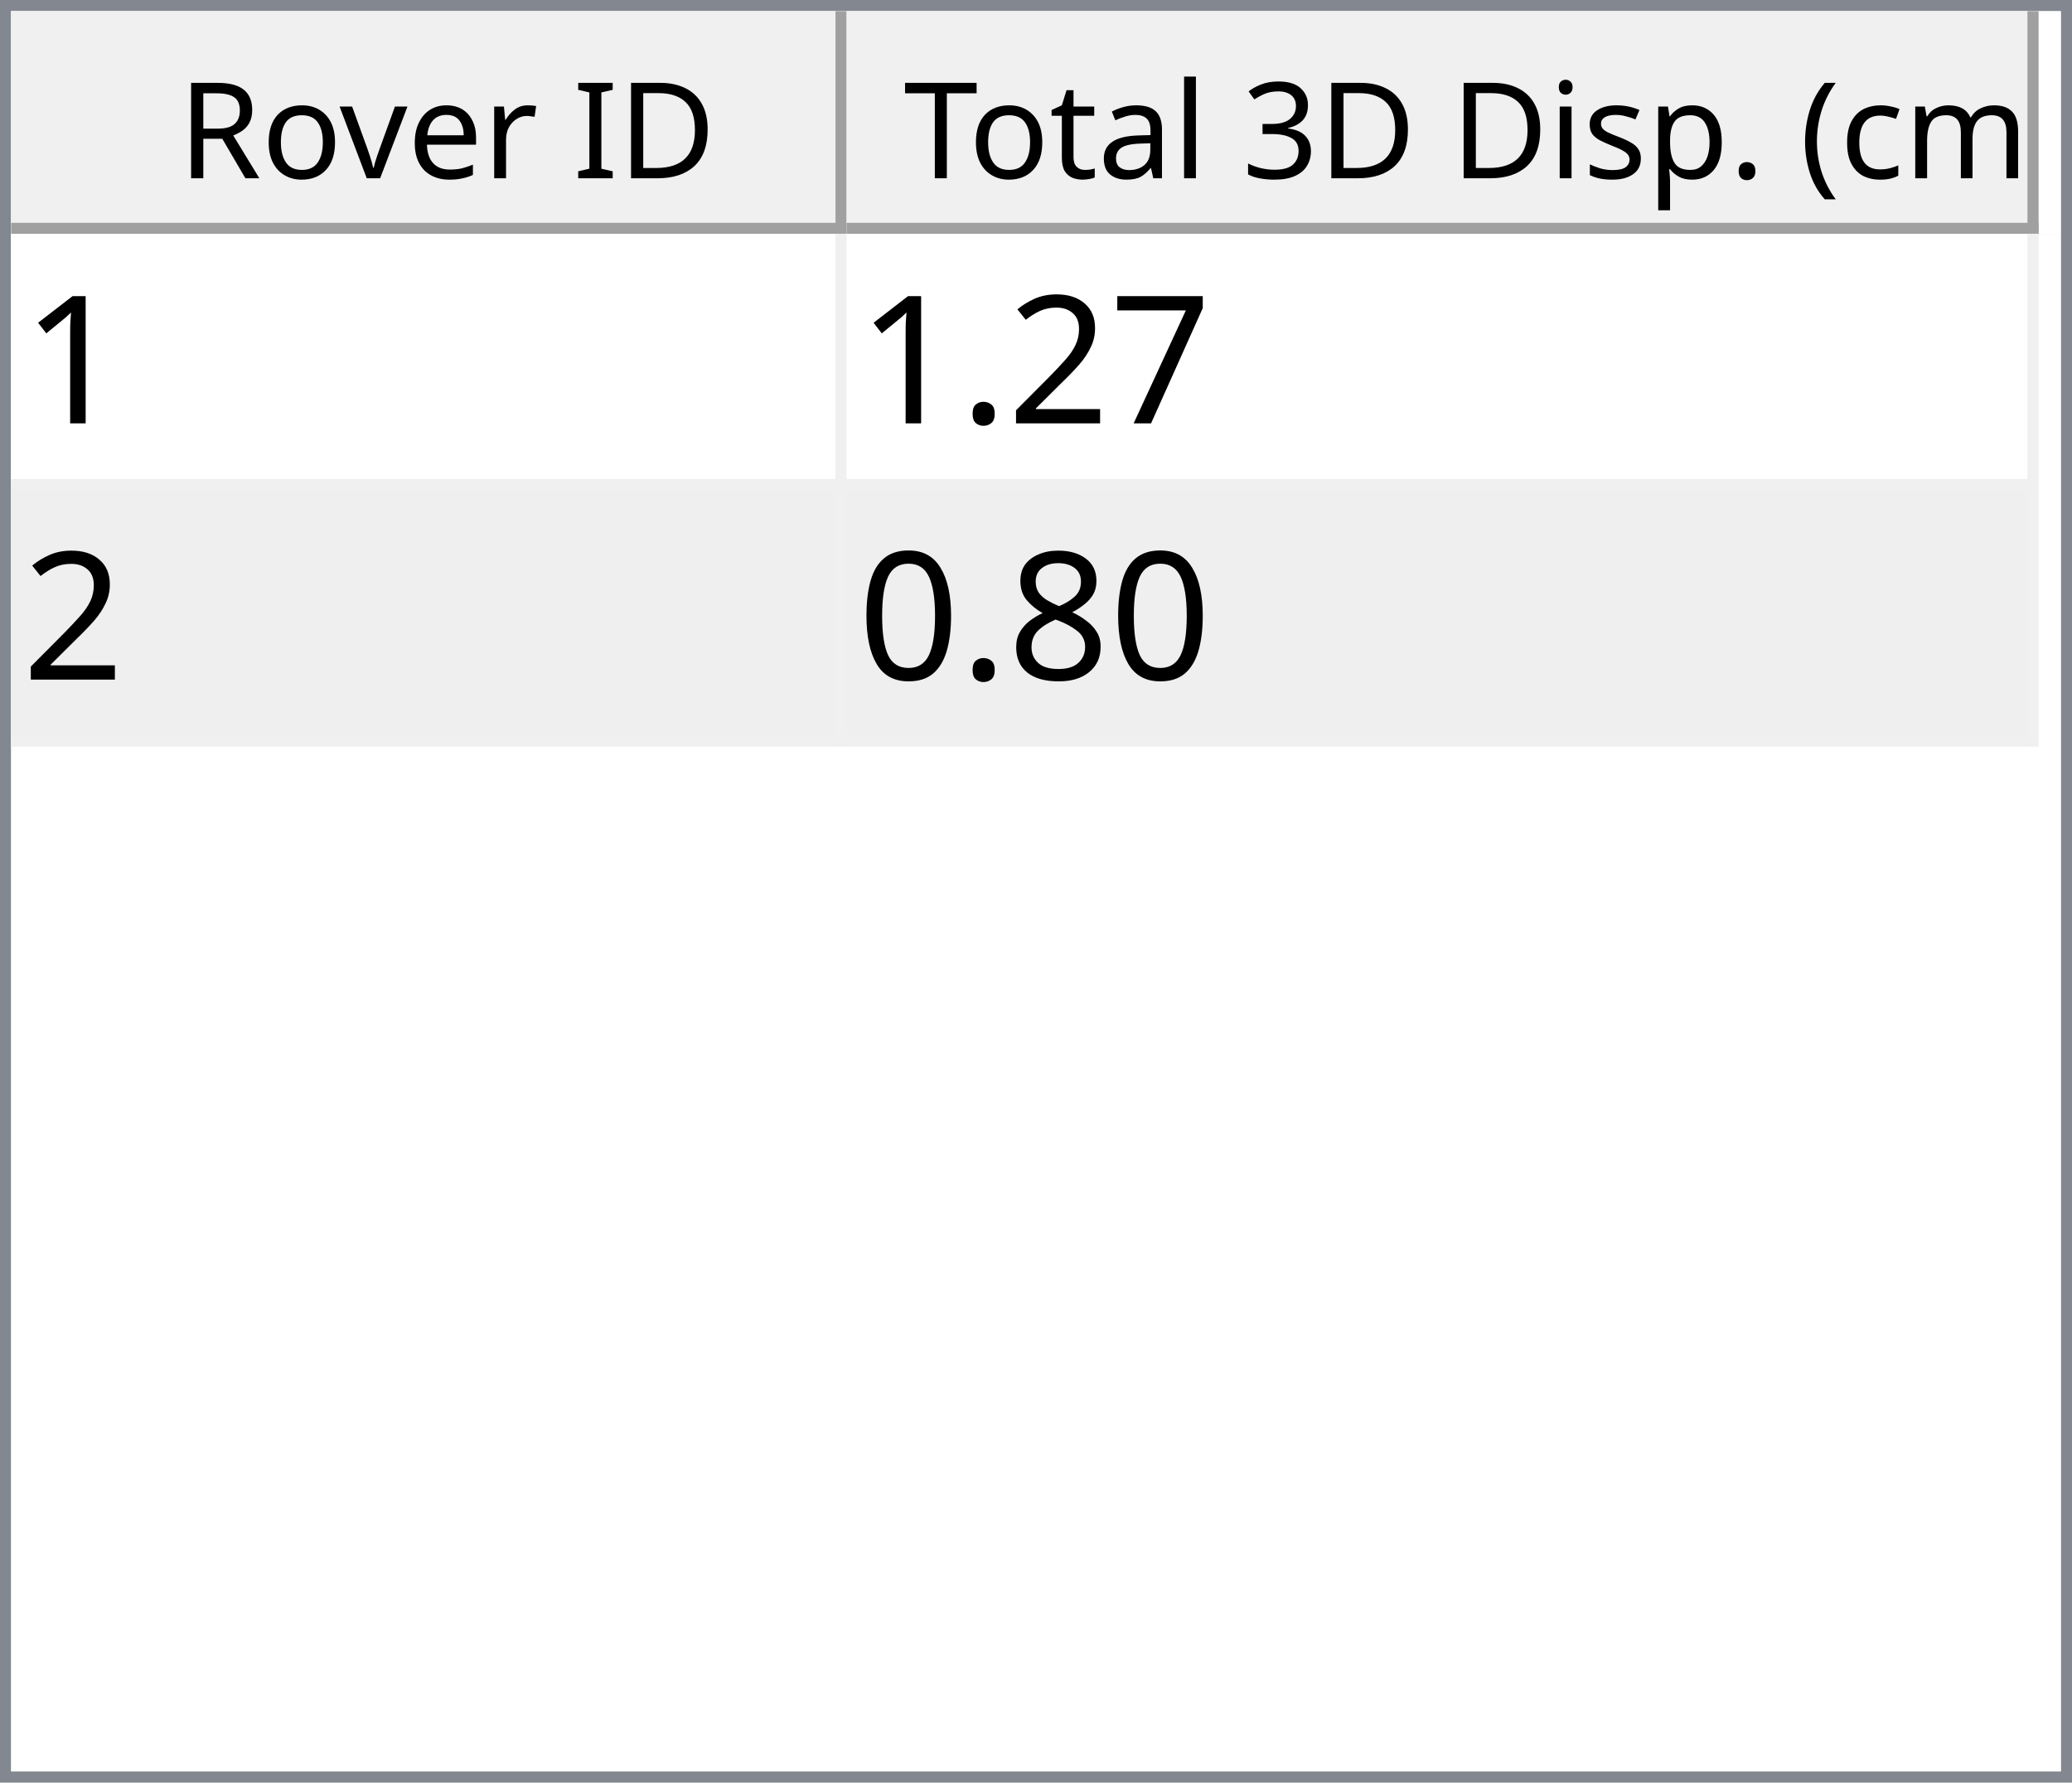
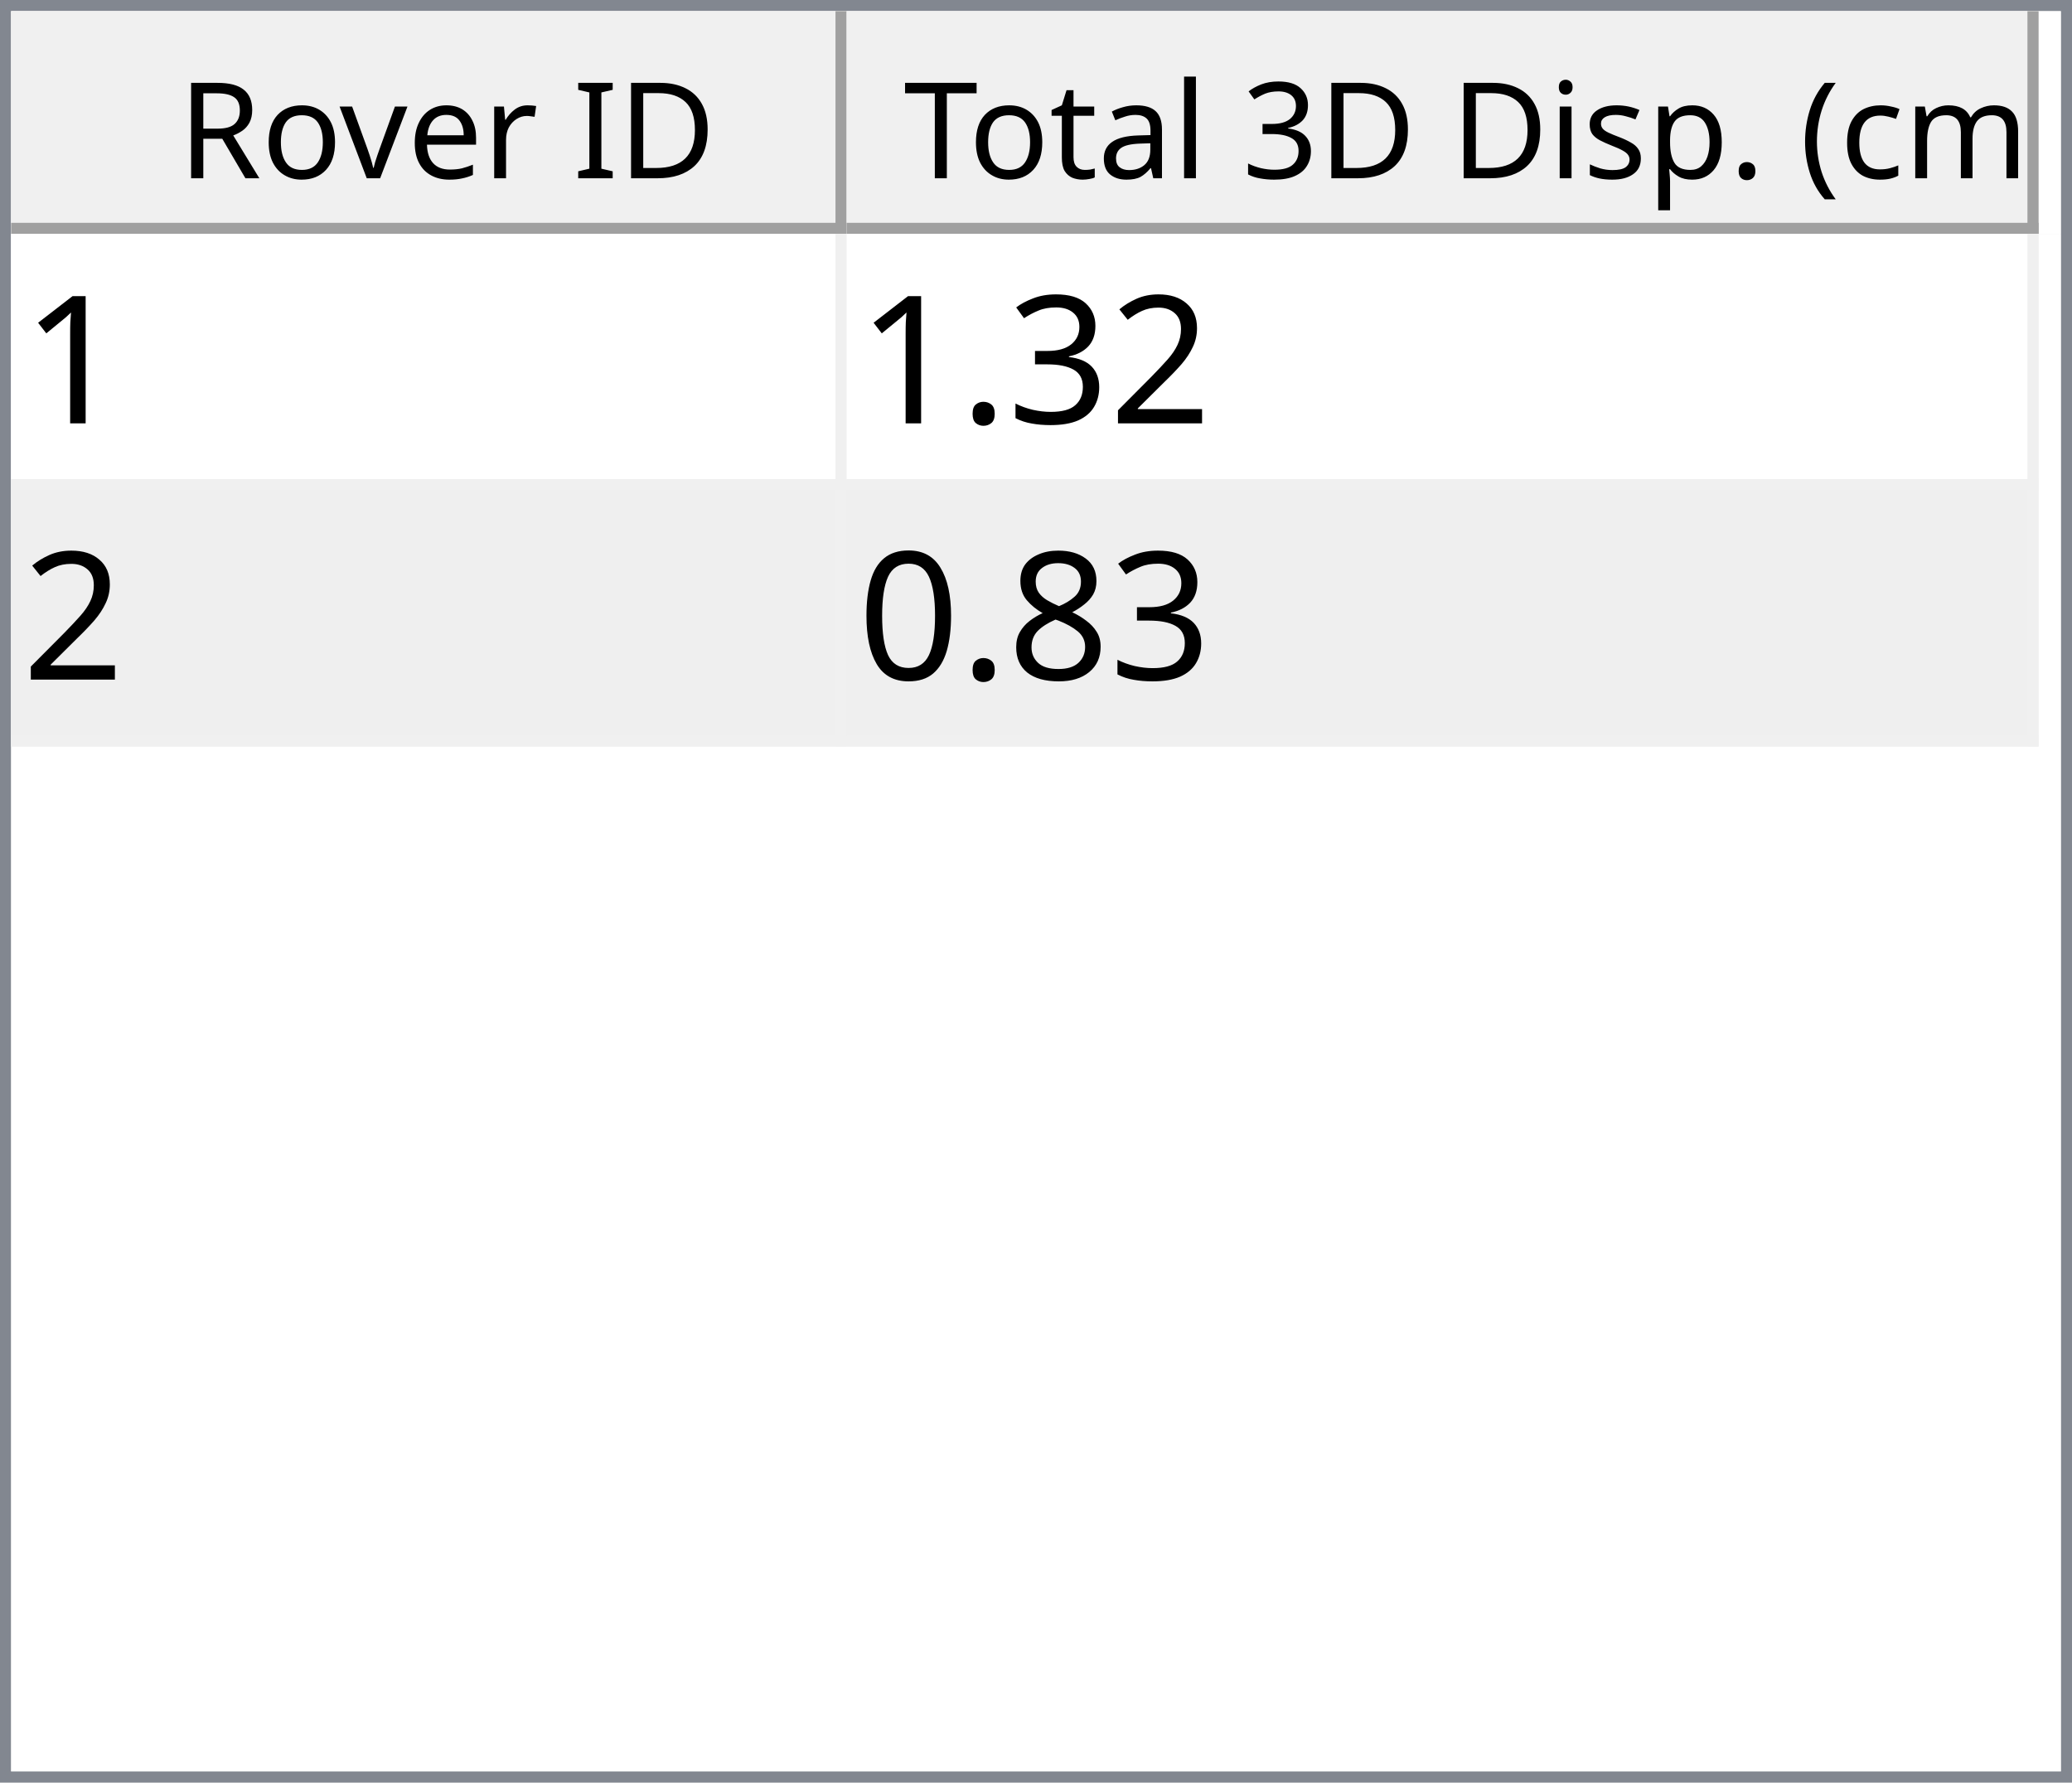
<svg xmlns="http://www.w3.org/2000/svg" style="fill-opacity:1; color-rendering:auto; color-interpolation:auto; text-rendering:auto; stroke:black; stroke-linecap:square; stroke-miterlimit:10; shape-rendering:auto; stroke-opacity:1; fill:black; stroke-dasharray:none; font-weight:normal; stroke-width:1; font-family:'Dialog'; font-style:normal; stroke-linejoin:miter; font-size:12px; stroke-dashoffset:0; image-rendering:auto;" width="186" height="160">
  <defs id="genericDefs" />
  <g>
    <defs id="defs1">
      <clipPath clipPathUnits="userSpaceOnUse" id="clipPath1">
        <path d="M0 0 L186 0 L186 160 L0 160 L0 0 Z" />
      </clipPath>
      <clipPath clipPathUnits="userSpaceOnUse" id="clipPath2">
        <path d="M0 0 L0 160 L186 160 L186 0 Z" />
      </clipPath>
      <clipPath clipPathUnits="userSpaceOnUse" id="clipPath3">
        <path d="M0 0 L0 20 L184 20 L184 0 Z" />
      </clipPath>
      <clipPath clipPathUnits="userSpaceOnUse" id="clipPath4">
        <path d="M0 0 L0 20 L75 20 L75 0 Z" />
      </clipPath>
      <clipPath clipPathUnits="userSpaceOnUse" id="clipPath5">
        <path d="M1 1 L1 19 L74 19 L74 1 Z" />
      </clipPath>
      <clipPath clipPathUnits="userSpaceOnUse" id="clipPath6">
        <path d="M0 0 L0 18 L73 18 L73 0 Z" />
      </clipPath>
      <clipPath clipPathUnits="userSpaceOnUse" id="clipPath7">
        <path d="M-0.5 -0.5 L-0.5 19.5 L74.5 19.5 L74.5 -0.5 Z" />
      </clipPath>
      <clipPath clipPathUnits="userSpaceOnUse" id="clipPath8">
        <path d="M0 0 L0 20 L107 20 L107 0 Z" />
      </clipPath>
      <clipPath clipPathUnits="userSpaceOnUse" id="clipPath9">
        <path d="M1 1 L1 19 L106 19 L106 1 Z" />
      </clipPath>
      <clipPath clipPathUnits="userSpaceOnUse" id="clipPath10">
        <path d="M0 0 L0 18 L105 18 L105 0 Z" />
      </clipPath>
      <clipPath clipPathUnits="userSpaceOnUse" id="clipPath11">
        <path d="M-0.5 -0.5 L-0.5 19.5 L106.5 19.5 L106.5 -0.5 Z" />
      </clipPath>
      <clipPath clipPathUnits="userSpaceOnUse" id="clipPath12">
        <path d="M0 0 L0 138 L184 138 L184 0 Z" />
      </clipPath>
      <clipPath clipPathUnits="userSpaceOnUse" id="clipPath13">
        <path d="M0 0 L0 46 L182 46 L182 0 Z" />
      </clipPath>
      <clipPath clipPathUnits="userSpaceOnUse" id="clipPath14">
        <path d="M-0.5 -0.5 L-0.5 45.5 L181.5 45.5 L181.5 -0.5 Z" />
      </clipPath>
      <clipPath clipPathUnits="userSpaceOnUse" id="clipPath15">
        <path d="M0 0 L0 22 L74 22 L74 0 Z" />
      </clipPath>
      <clipPath clipPathUnits="userSpaceOnUse" id="clipPath16">
        <path d="M0 0 L0 22 L106 22 L106 0 Z" />
      </clipPath>
      <font horiz-adv-x="64.551" id="font1">
        <font-face ascent="107.91" descent="25.098" units-per-em="100" style="font-style:normal; font-family:Segoe UI; font-weight:normal;" />
        <missing-glyph horiz-adv-x="64.551" d="M8.109 0 L8.109 68.266 L56.453 68.266 L56.453 0 L8.109 0 ZM15.328 7.234 L49.219 7.234 L49.219 61.031 L15.328 61.031 L15.328 7.234 Z" />
        <glyph unicode="D" horiz-adv-x="70.117" d="M9.188 0 L9.188 70.016 L28.516 70.016 Q65.531 70.016 65.531 35.891 Q65.531 19.672 55.25 9.836 Q44.969 0 27.734 0 L9.188 0 ZM17.391 62.594 L17.391 7.422 L27.828 7.422 Q41.609 7.422 49.273 14.797 Q56.938 22.172 56.938 35.688 Q56.938 62.594 28.328 62.594 L17.391 62.594 Z" />
        <glyph unicode="I" horiz-adv-x="26.611" d="M17.391 0 L9.188 0 L9.188 70.016 L17.391 70.016 L17.391 0 Z" />
        <glyph unicode=" " horiz-adv-x="27.393" d="" />
        <glyph unicode="r" horiz-adv-x="34.766" d="M34.188 41.891 Q32.078 43.5 28.125 43.5 Q23 43.5 19.555 38.672 Q16.109 33.844 16.109 25.484 L16.109 0 L8.109 0 L8.109 50 L16.109 50 L16.109 39.703 L16.312 39.703 Q18.016 44.969 21.531 47.922 Q25.047 50.875 29.391 50.875 Q32.516 50.875 34.188 50.203 L34.188 41.891 Z" />
        <glyph unicode="e" horiz-adv-x="52.295" d="M48.297 23 L12.984 23 Q13.188 14.656 17.484 10.109 Q21.781 5.562 29.297 5.562 Q37.75 5.562 44.828 11.141 L44.828 3.609 Q38.234 -1.172 27.391 -1.172 Q16.797 -1.172 10.742 5.641 Q4.688 12.453 4.688 24.812 Q4.688 36.469 11.305 43.82 Q17.922 51.172 27.734 51.172 Q37.547 51.172 42.922 44.828 Q48.297 38.484 48.297 27.203 L48.297 23 ZM40.094 29.781 Q40.047 36.719 36.75 40.578 Q33.453 44.438 27.594 44.438 Q21.922 44.438 17.969 40.383 Q14.016 36.328 13.094 29.781 L40.094 29.781 Z" />
        <glyph unicode="v" horiz-adv-x="47.9" d="M47.406 50 L27.484 0 L19.625 0 L0.688 50 L9.469 50 L22.172 13.672 Q23.578 9.672 23.922 6.688 L24.125 6.688 Q24.609 10.453 25.688 13.484 L38.969 50 L47.406 50 Z" />
        <glyph unicode="o" horiz-adv-x="58.594" d="M29 -1.172 Q17.922 -1.172 11.305 5.836 Q4.688 12.844 4.688 24.422 Q4.688 37.016 11.57 44.094 Q18.453 51.172 30.172 51.172 Q41.359 51.172 47.633 44.289 Q53.906 37.406 53.906 25.203 Q53.906 13.234 47.141 6.031 Q40.375 -1.172 29 -1.172 ZM29.594 44.438 Q21.875 44.438 17.383 39.188 Q12.891 33.938 12.891 24.703 Q12.891 15.828 17.43 10.695 Q21.969 5.562 29.594 5.562 Q37.359 5.562 41.531 10.594 Q45.703 15.625 45.703 24.906 Q45.703 34.281 41.531 39.359 Q37.359 44.438 29.594 44.438 Z" />
        <glyph unicode="R" horiz-adv-x="59.814" d="M59.375 0 L49.609 0 L37.891 19.625 Q36.281 22.359 34.766 24.289 Q33.25 26.219 31.664 27.438 Q30.078 28.656 28.25 29.219 Q26.422 29.781 24.125 29.781 L17.391 29.781 L17.391 0 L9.188 0 L9.188 70.016 L30.078 70.016 Q34.672 70.016 38.555 68.867 Q42.438 67.719 45.289 65.375 Q48.141 63.031 49.758 59.547 Q51.375 56.062 51.375 51.375 Q51.375 47.703 50.273 44.656 Q49.172 41.609 47.148 39.211 Q45.125 36.812 42.266 35.133 Q39.406 33.453 35.844 32.516 L35.844 32.328 Q37.594 31.547 38.891 30.547 Q40.188 29.547 41.359 28.18 Q42.531 26.812 43.68 25.078 Q44.828 23.344 46.234 21.047 L59.375 0 ZM17.391 62.594 L17.391 37.203 L28.516 37.203 Q31.594 37.203 34.203 38.133 Q36.812 39.062 38.719 40.797 Q40.625 42.531 41.703 45.047 Q42.781 47.562 42.781 50.688 Q42.781 56.297 39.141 59.445 Q35.5 62.594 28.609 62.594 L17.391 62.594 Z" />
        <glyph unicode=")" horiz-adv-x="30.176" d="M8.297 -15.922 L1.172 -15.922 Q16.406 2.344 16.406 26.812 Q16.406 51.469 1.078 70.016 L8.297 70.016 Q23.531 52.156 23.531 26.703 Q23.531 1.375 8.297 -15.922 Z" />
        <glyph unicode="m" horiz-adv-x="86.133" d="M79.109 0 L71.094 0 L71.094 28.719 Q71.094 37.016 68.531 40.727 Q65.969 44.438 59.906 44.438 Q54.781 44.438 51.195 39.75 Q47.609 35.062 47.609 28.516 L47.609 0 L39.594 0 L39.594 29.688 Q39.594 44.438 28.219 44.438 Q22.953 44.438 19.531 40.016 Q16.109 35.594 16.109 28.516 L16.109 0 L8.109 0 L8.109 50 L16.109 50 L16.109 42.094 L16.312 42.094 Q21.625 51.172 31.844 51.172 Q36.969 51.172 40.773 48.312 Q44.578 45.453 46 40.828 Q51.562 51.172 62.594 51.172 Q79.109 51.172 79.109 30.812 L79.109 0 Z" />
        <glyph unicode="c" horiz-adv-x="46.191" d="M42.188 2.297 Q36.422 -1.172 28.516 -1.172 Q17.828 -1.172 11.258 5.789 Q4.688 12.75 4.688 23.828 Q4.688 36.188 11.766 43.68 Q18.844 51.172 30.672 51.172 Q37.25 51.172 42.281 48.734 L42.281 40.531 Q36.719 44.438 30.375 44.438 Q22.703 44.438 17.797 38.945 Q12.891 33.453 12.891 24.516 Q12.891 15.719 17.508 10.641 Q22.125 5.562 29.891 5.562 Q36.422 5.562 42.188 9.906 L42.188 2.297 Z" />
        <glyph unicode="(" horiz-adv-x="30.176" d="M29.109 -15.922 L21.969 -15.922 Q6.844 1.375 6.844 26.703 Q6.844 52.156 21.969 70.016 L29.203 70.016 Q13.875 51.469 13.875 26.812 Q13.875 2.344 29.109 -15.922 Z" />
        <glyph unicode="." horiz-adv-x="21.68" d="M10.891 -1.078 Q8.641 -1.078 7.055 0.539 Q5.469 2.156 5.469 4.391 Q5.469 6.641 7.055 8.273 Q8.641 9.906 10.891 9.906 Q13.188 9.906 14.797 8.273 Q16.406 6.641 16.406 4.391 Q16.406 2.156 14.797 0.539 Q13.188 -1.078 10.891 -1.078 Z" />
        <glyph unicode="p" horiz-adv-x="58.789" d="M16.312 7.234 L16.109 7.234 L16.109 -23 L8.109 -23 L8.109 50 L16.109 50 L16.109 41.219 L16.312 41.219 Q22.219 51.172 33.594 51.172 Q43.266 51.172 48.688 44.461 Q54.109 37.75 54.109 26.469 Q54.109 13.922 48 6.375 Q41.891 -1.172 31.297 -1.172 Q21.578 -1.172 16.312 7.234 ZM16.109 27.391 L16.109 20.406 Q16.109 14.203 20.141 9.883 Q24.172 5.562 30.375 5.562 Q37.641 5.562 41.773 11.133 Q45.906 16.703 45.906 26.609 Q45.906 34.969 42.047 39.703 Q38.188 44.438 31.594 44.438 Q24.609 44.438 20.359 39.578 Q16.109 34.719 16.109 27.391 Z" />
        <glyph unicode="s" horiz-adv-x="42.432" d="M5.078 1.812 L5.078 10.406 Q11.625 5.562 19.484 5.562 Q30.031 5.562 30.031 12.594 Q30.031 14.594 29.125 15.992 Q28.219 17.391 26.68 18.461 Q25.141 19.531 23.07 20.383 Q21 21.234 18.609 22.172 Q15.281 23.484 12.766 24.828 Q10.25 26.172 8.57 27.859 Q6.891 29.547 6.031 31.695 Q5.172 33.844 5.172 36.719 Q5.172 40.234 6.789 42.945 Q8.406 45.656 11.086 47.484 Q13.766 49.312 17.211 50.242 Q20.656 51.172 24.312 51.172 Q30.812 51.172 35.938 48.922 L35.938 40.828 Q30.422 44.438 23.25 44.438 Q21 44.438 19.195 43.922 Q17.391 43.406 16.094 42.477 Q14.797 41.547 14.086 40.258 Q13.375 38.969 13.375 37.406 Q13.375 35.453 14.086 34.133 Q14.797 32.812 16.164 31.789 Q17.531 30.766 19.484 29.938 Q21.438 29.109 23.922 28.125 Q27.25 26.859 29.883 25.516 Q32.516 24.172 34.375 22.484 Q36.234 20.797 37.234 18.602 Q38.234 16.406 38.234 13.375 Q38.234 9.672 36.602 6.938 Q34.969 4.203 32.234 2.398 Q29.5 0.594 25.93 -0.289 Q22.359 -1.172 18.453 -1.172 Q10.75 -1.172 5.078 1.812 Z" />
        <glyph unicode="i" horiz-adv-x="24.219" d="M12.203 62.703 Q10.062 62.703 8.547 64.164 Q7.031 65.625 7.031 67.875 Q7.031 70.125 8.547 71.609 Q10.062 73.094 12.203 73.094 Q14.406 73.094 15.945 71.609 Q17.484 70.125 17.484 67.875 Q17.484 65.719 15.945 64.211 Q14.406 62.703 12.203 62.703 ZM16.109 0 L8.109 0 L8.109 50 L16.109 50 L16.109 0 Z" />
        <glyph unicode="3" horiz-adv-x="53.906" d="M46.531 19.828 Q46.531 15.094 44.75 11.211 Q42.969 7.328 39.719 4.57 Q36.469 1.812 31.93 0.297 Q27.391 -1.219 21.922 -1.219 Q11.922 -1.219 6 2.594 L6 11.188 Q13.094 5.609 22.219 5.609 Q25.875 5.609 28.828 6.539 Q31.781 7.469 33.906 9.227 Q36.031 10.984 37.18 13.477 Q38.328 15.969 38.328 19.094 Q38.328 32.812 18.797 32.812 L12.984 32.812 L12.984 39.594 L18.5 39.594 Q35.797 39.594 35.797 52.484 Q35.797 64.406 22.609 64.406 Q15.188 64.406 8.688 59.422 L8.688 67.188 Q15.375 71.188 24.609 71.188 Q29 71.188 32.57 69.969 Q36.141 68.75 38.68 66.555 Q41.219 64.359 42.609 61.281 Q44 58.203 44 54.5 Q44 40.672 30.031 36.719 L30.031 36.531 Q33.594 36.141 36.625 34.797 Q39.656 33.453 41.852 31.305 Q44.047 29.156 45.289 26.25 Q46.531 23.344 46.531 19.828 Z" />
        <glyph unicode="l" horiz-adv-x="24.219" d="M16.109 0 L8.109 0 L8.109 74.031 L16.109 74.031 L16.109 0 Z" />
        <glyph unicode="a" horiz-adv-x="50.879" d="M43.891 0 L35.891 0 L35.891 7.812 L35.688 7.812 Q30.469 -1.172 20.312 -1.172 Q12.844 -1.172 8.617 2.781 Q4.391 6.734 4.391 13.281 Q4.391 27.297 20.906 29.594 L35.891 31.688 Q35.891 44.438 25.594 44.438 Q16.547 44.438 9.281 38.281 L9.281 46.484 Q16.656 51.172 26.266 51.172 Q43.891 51.172 43.891 32.516 L43.891 0 ZM35.891 25.297 L23.828 23.641 Q18.266 22.859 15.43 20.875 Q12.594 18.891 12.594 13.875 Q12.594 10.203 15.211 7.883 Q17.828 5.562 22.172 5.562 Q28.125 5.562 32.008 9.742 Q35.891 13.922 35.891 20.312 L35.891 25.297 Z" />
        <glyph unicode="t" horiz-adv-x="33.887" d="M31.297 0.484 Q28.469 -1.078 23.828 -1.078 Q10.688 -1.078 10.688 13.578 L10.688 43.172 L2.094 43.172 L2.094 50 L10.688 50 L10.688 62.203 L18.703 64.797 L18.703 50 L31.297 50 L31.297 43.172 L18.703 43.172 L18.703 14.984 Q18.703 9.969 20.414 7.82 Q22.125 5.672 26.078 5.672 Q29.109 5.672 31.297 7.328 L31.297 0.484 Z" />
        <glyph unicode="T" horiz-adv-x="52.393" d="M50.594 62.594 L30.375 62.594 L30.375 0 L22.172 0 L22.172 62.594 L2 62.594 L2 70.016 L50.594 70.016 L50.594 62.594 Z" />
      </font>
      <font horiz-adv-x="75.0" id="font2">
        <font-face ascent="100.537" descent="21.973" units-per-em="100" style="font-style:normal; font-family:sans-serif; font-weight:normal;" />
        <missing-glyph horiz-adv-x="75.0" d="M12.5 0 L12.5 62.5 L62.5 62.5 L62.5 0 L12.5 0 ZM14.062 1.562 L60.938 1.562 L60.938 60.938 L14.062 60.938 L14.062 1.562 Z" />
        <glyph unicode="1" horiz-adv-x="55.615" d="M37.25 0 L28.469 0 L28.469 56 Q25.297 52.984 20.141 49.953 Q14.984 46.922 10.891 45.406 L10.891 53.906 Q18.266 57.375 23.781 62.305 Q29.297 67.234 31.594 71.875 L37.25 71.875 L37.25 0 Z" />
-         <glyph unicode="7" horiz-adv-x="55.615" d="M4.734 62.203 L4.734 70.656 L51.078 70.656 L51.078 63.812 Q44.234 56.547 37.523 44.484 Q30.812 32.422 27.156 19.672 Q24.516 10.688 23.781 0 L14.75 0 Q14.891 8.453 18.062 20.414 Q21.234 32.375 27.172 43.484 Q33.109 54.594 39.797 62.203 L4.734 62.203 Z" />
        <glyph unicode="2" horiz-adv-x="55.615" d="M50.344 8.453 L50.344 0 L3.031 0 Q2.938 3.172 4.047 6.109 Q5.859 10.938 9.836 15.625 Q13.812 20.312 21.344 26.469 Q33.016 36.031 37.117 41.625 Q41.219 47.219 41.219 52.203 Q41.219 57.422 37.477 61.008 Q33.734 64.594 27.734 64.594 Q21.391 64.594 17.578 60.789 Q13.766 56.984 13.719 50.25 L4.688 51.172 Q5.609 61.281 11.664 66.578 Q17.719 71.875 27.938 71.875 Q38.234 71.875 44.242 66.164 Q50.25 60.453 50.25 52 Q50.25 47.703 48.492 43.555 Q46.734 39.406 42.656 34.812 Q38.578 30.219 29.109 22.219 Q21.188 15.578 18.945 13.211 Q16.703 10.844 15.234 8.453 L50.344 8.453 Z" />
+         <glyph unicode="3" horiz-adv-x="55.615" d="M4.203 18.891 L12.984 20.062 Q14.5 12.594 18.141 9.297 Q21.781 6 27 6 Q33.203 6 37.477 10.297 Q41.75 14.594 41.75 20.953 Q41.75 27 37.797 30.93 Q33.844 34.859 27.734 34.859 Q25.25 34.859 21.531 33.891 L22.516 41.609 Q23.391 41.5 23.922 41.5 Q29.547 41.5 34.039 44.43 Q38.531 47.359 38.531 53.469 Q38.531 58.297 35.258 61.477 Q31.984 64.656 26.812 64.656 Q21.688 64.656 18.266 61.43 Q14.844 58.203 13.875 51.766 L5.078 53.328 Q6.688 62.156 12.398 67.016 Q18.109 71.875 26.609 71.875 Q32.469 71.875 37.398 69.359 Q42.328 66.844 44.945 62.5 Q47.562 58.156 47.562 53.266 Q47.562 48.641 45.07 44.828 Q42.578 41.016 37.703 38.766 Q44.047 37.312 47.562 32.695 Q51.078 28.078 51.078 21.141 Q51.078 11.766 44.242 5.25 Q37.406 -1.266 26.953 -1.266 Q17.531 -1.266 11.305 4.352 Q5.078 9.969 4.203 18.891 Z" />
        <glyph unicode="." horiz-adv-x="27.783" d="M9.078 0 L9.078 10.016 L19.094 10.016 L19.094 0 L9.078 0 Z" />
        <glyph unicode="8" horiz-adv-x="55.615" d="M17.672 38.812 Q12.203 40.828 9.57 44.539 Q6.938 48.25 6.938 53.422 Q6.938 61.234 12.555 66.555 Q18.172 71.875 27.484 71.875 Q36.859 71.875 42.578 66.43 Q48.297 60.984 48.297 53.172 Q48.297 48.188 45.68 44.508 Q43.062 40.828 37.75 38.812 Q44.344 36.672 47.781 31.883 Q51.219 27.094 51.219 20.453 Q51.219 11.281 44.727 5.031 Q38.234 -1.219 27.641 -1.219 Q17.047 -1.219 10.547 5.055 Q4.047 11.328 4.047 20.703 Q4.047 27.688 7.594 32.398 Q11.141 37.109 17.672 38.812 ZM15.922 53.719 Q15.922 48.641 19.195 45.414 Q22.469 42.188 27.688 42.188 Q32.766 42.188 36.016 45.383 Q39.266 48.578 39.266 53.219 Q39.266 58.062 35.914 61.359 Q32.562 64.656 27.594 64.656 Q22.562 64.656 19.242 61.43 Q15.922 58.203 15.922 53.719 ZM13.094 20.656 Q13.094 16.891 14.875 13.375 Q16.656 9.859 20.172 7.93 Q23.688 6 27.734 6 Q34.031 6 38.133 10.055 Q42.234 14.109 42.234 20.359 Q42.234 26.703 38.016 30.859 Q33.797 35.016 27.438 35.016 Q21.234 35.016 17.164 30.914 Q13.094 26.812 13.094 20.656 Z" />
        <glyph unicode="0" horiz-adv-x="55.615" d="M4.156 35.297 Q4.156 48 6.766 55.742 Q9.375 63.484 14.523 67.68 Q19.672 71.875 27.484 71.875 Q33.25 71.875 37.594 69.555 Q41.938 67.234 44.773 62.867 Q47.609 58.5 49.219 52.227 Q50.828 45.953 50.828 35.297 Q50.828 22.703 48.242 14.969 Q45.656 7.234 40.508 3.008 Q35.359 -1.219 27.484 -1.219 Q17.141 -1.219 11.234 6.203 Q4.156 15.141 4.156 35.297 ZM13.188 35.297 Q13.188 17.672 17.312 11.836 Q21.438 6 27.484 6 Q33.547 6 37.672 11.859 Q41.797 17.719 41.797 35.297 Q41.797 52.984 37.672 58.789 Q33.547 64.594 27.391 64.594 Q21.344 64.594 17.719 59.469 Q13.188 52.938 13.188 35.297 Z" />
      </font>
    </defs>
    <g style="fill:white; stroke:white;">
      <rect x="0" y="0" width="186" style="clip-path:url(#clipPath1); stroke:none;" height="160" />
    </g>
    <g style="fill:white; text-rendering:optimizeSpeed; color-rendering:optimizeSpeed; image-rendering:optimizeSpeed; shape-rendering:crispEdges; stroke:white; color-interpolation:sRGB;">
      <rect x="0" width="186" height="160" y="0" style="stroke:none;" />
      <path style="stroke:none;" d="M0 160 L186 160 L186 0 L0 0 Z" />
    </g>
    <g style="fill:rgb(240,240,240); font-family:'Segoe UI'; stroke:rgb(240,240,240);">
      <rect x="0" y="0" width="186" style="clip-path:url(#clipPath2); stroke:none;" height="160" />
    </g>
    <g style="fill:rgb(130,135,144); font-family:'Segoe UI'; stroke:rgb(130,135,144);">
      <path d="M0 0 L186 0 L186 160 L0 160 L0 0 ZM1 1 L185 1 L185 159 L1 159 L1 1 Z" style="fill-rule:evenodd; clip-path:url(#clipPath2); stroke:none;" />
    </g>
    <g style="fill:white; font-family:'Segoe UI'; stroke:white;" transform="translate(1,1)">
      <rect x="0" y="0" width="184" style="clip-path:url(#clipPath3); stroke:none;" height="20" />
    </g>
    <g style="fill:rgb(240,240,240); font-family:'Segoe UI'; stroke:rgb(240,240,240);" transform="translate(1,1)">
      <rect x="0" y="0" width="75" style="clip-path:url(#clipPath4); stroke:none;" height="20" />
    </g>
    <g style="font-family:'Segoe UI';" transform="translate(2,2)">
      <text x="14" xml:space="preserve" y="14" style="clip-path:url(#clipPath6); stroke:none;">Rover ID</text>
    </g>
    <g style="fill:rgb(160,160,160); font-family:'Segoe UI'; stroke:rgb(160,160,160); stroke-linejoin:bevel;" transform="translate(1.5,1.5)">
      <line x1="74" x2="74" y1="0" style="fill:none; clip-path:url(#clipPath7);" y2="19" />
    </g>
    <g style="fill:rgb(160,160,160); font-family:'Segoe UI'; stroke:rgb(160,160,160); stroke-linejoin:bevel;" transform="matrix(1,0,0,1,1,1) translate(0.5,0.5)">
      <line x1="0" x2="74" y1="19" style="fill:none; clip-path:url(#clipPath7);" y2="19" />
    </g>
    <g style="fill:rgb(240,240,240); font-family:'Segoe UI'; stroke:rgb(240,240,240);" transform="translate(76,1)">
      <rect x="0" y="0" width="107" style="clip-path:url(#clipPath8); stroke:none;" height="20" />
    </g>
    <g style="font-family:'Segoe UI';" transform="translate(77,2)">
      <text x="1" xml:space="preserve" y="14" style="clip-path:url(#clipPath10); stroke:none;"> Total 3D Disp. (cm)</text>
    </g>
    <g style="fill:rgb(160,160,160); font-family:'Segoe UI'; stroke:rgb(160,160,160); stroke-linejoin:bevel;" transform="translate(76.5,1.5)">
      <line x1="106" x2="106" y1="0" style="fill:none; clip-path:url(#clipPath11);" y2="19" />
    </g>
    <g style="fill:rgb(160,160,160); font-family:'Segoe UI'; stroke:rgb(160,160,160); stroke-linejoin:bevel;" transform="matrix(1,0,0,1,76,1) translate(0.5,0.5)">
      <line x1="0" x2="106" y1="19" style="fill:none; clip-path:url(#clipPath11);" y2="19" />
    </g>
    <g style="fill:white; font-family:'Segoe UI'; stroke:white;" transform="translate(1,21)">
      <rect x="0" y="0" width="184" style="clip-path:url(#clipPath12); stroke:none;" height="138" />
    </g>
    <g style="fill:rgb(240,240,240); font-size:16px; font-family:sans-serif; stroke:rgb(240,240,240);" transform="translate(1,21)">
      <rect x="0" y="0" width="182" style="clip-path:url(#clipPath13); stroke:none;" height="46" />
      <line transform="translate(0.5,0.5)" x1="0" x2="181" y1="22" style="clip-path:url(#clipPath14); fill:none; stroke-linejoin:bevel;" y2="22" />
    </g>
    <g transform="matrix(1,0,0,1,1,21) translate(0.5,0.5)" style="fill:rgb(240,240,240); font-size:16px; font-family:sans-serif; stroke:rgb(240,240,240); stroke-linejoin:bevel;">
      <line x1="0" x2="181" y1="45" style="fill:none; clip-path:url(#clipPath14);" y2="45" />
    </g>
    <g transform="matrix(1,0,0,1,1,21) translate(0.5,0.5)" style="fill:rgb(240,240,240); font-size:16px; font-family:sans-serif; stroke:rgb(240,240,240); stroke-linejoin:bevel;">
      <line x1="74" x2="74" y1="0" style="fill:none; clip-path:url(#clipPath14);" y2="45" />
    </g>
    <g transform="matrix(1,0,0,1,1,21) translate(0.5,0.5)" style="fill:rgb(240,240,240); font-size:16px; font-family:sans-serif; stroke:rgb(240,240,240); stroke-linejoin:bevel;">
      <line x1="181" x2="181" y1="0" style="fill:none; clip-path:url(#clipPath14);" y2="45" />
    </g>
    <g style="fill:white; font-size:16px; font-family:sans-serif; stroke:white;" transform="matrix(1,0,0,1,1,21)">
      <rect x="0" y="0" width="74" style="clip-path:url(#clipPath15); stroke:none;" height="22" />
      <text x="1" y="17" style="fill:black; clip-path:url(#clipPath15); stroke:none;" xml:space="preserve">1</text>
    </g>
    <g style="fill:white; font-size:16px; font-family:sans-serif; stroke:white;" transform="matrix(1,0,0,1,1,21) translate(75,0)">
      <rect x="0" y="0" width="106" style="clip-path:url(#clipPath16); stroke:none;" height="22" />
-       <text x="1" y="17" style="fill:black; clip-path:url(#clipPath16); stroke:none;" xml:space="preserve">1.27</text>
+       <text x="1" y="17" style="fill:black; clip-path:url(#clipPath16); stroke:none;" xml:space="preserve">1.32</text>
    </g>
    <g style="fill:rgb(239,239,239); font-size:16px; font-family:sans-serif; stroke:rgb(239,239,239);" transform="matrix(1,0,0,1,1,21) translate(0,23)">
      <rect x="0" y="0" width="74" style="clip-path:url(#clipPath15); stroke:none;" height="22" />
      <text x="1" y="17" style="fill:black; clip-path:url(#clipPath15); stroke:none;" xml:space="preserve">2</text>
    </g>
    <g style="fill:rgb(239,239,239); font-size:16px; font-family:sans-serif; stroke:rgb(239,239,239);" transform="matrix(1,0,0,1,1,21) translate(75,23)">
      <rect x="0" y="0" width="106" style="clip-path:url(#clipPath16); stroke:none;" height="22" />
-       <text x="1" y="17" style="fill:black; clip-path:url(#clipPath16); stroke:none;" xml:space="preserve">0.80</text>
+       <text x="1" y="17" style="fill:black; clip-path:url(#clipPath16); stroke:none;" xml:space="preserve">0.83</text>
    </g>
  </g>
</svg>
